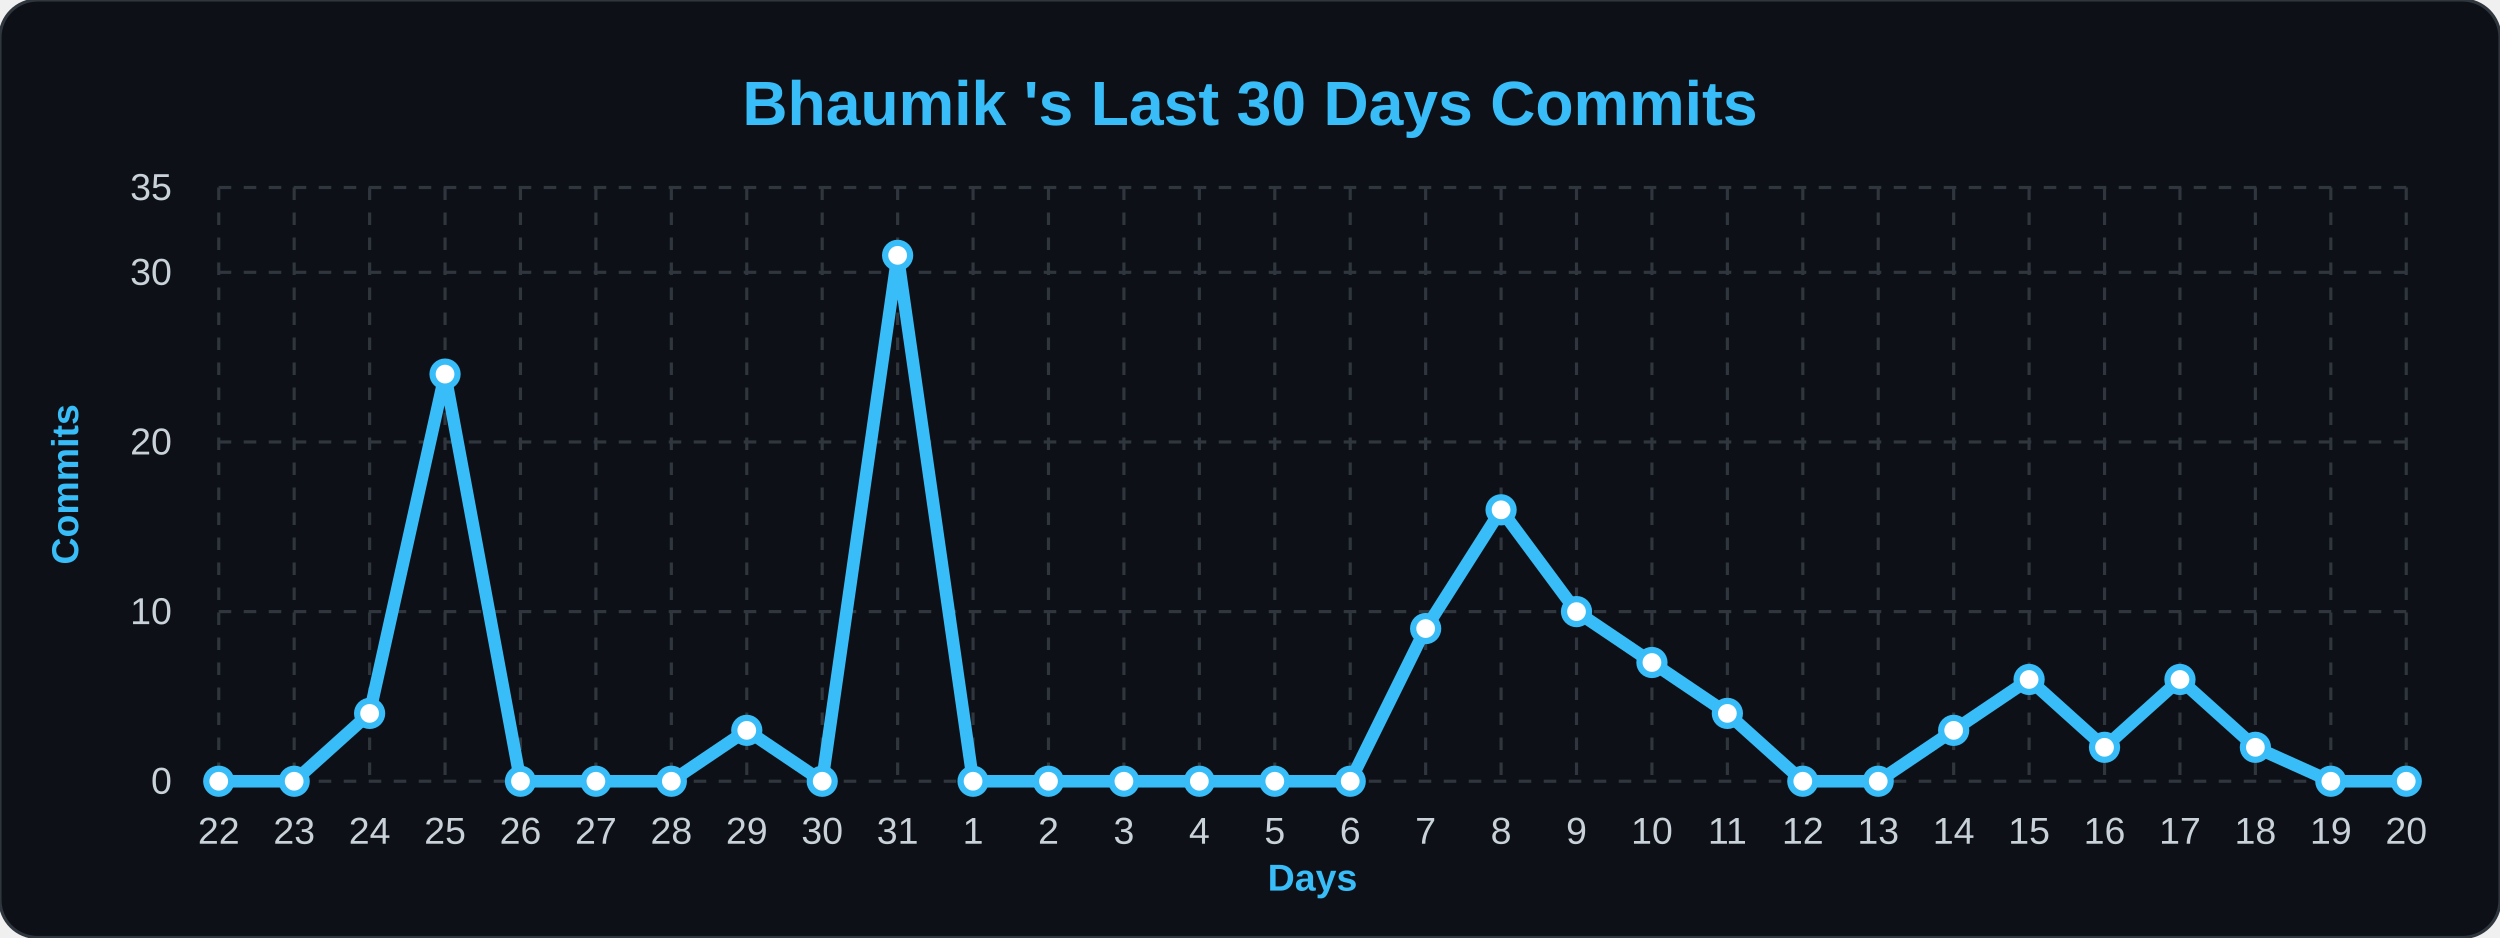
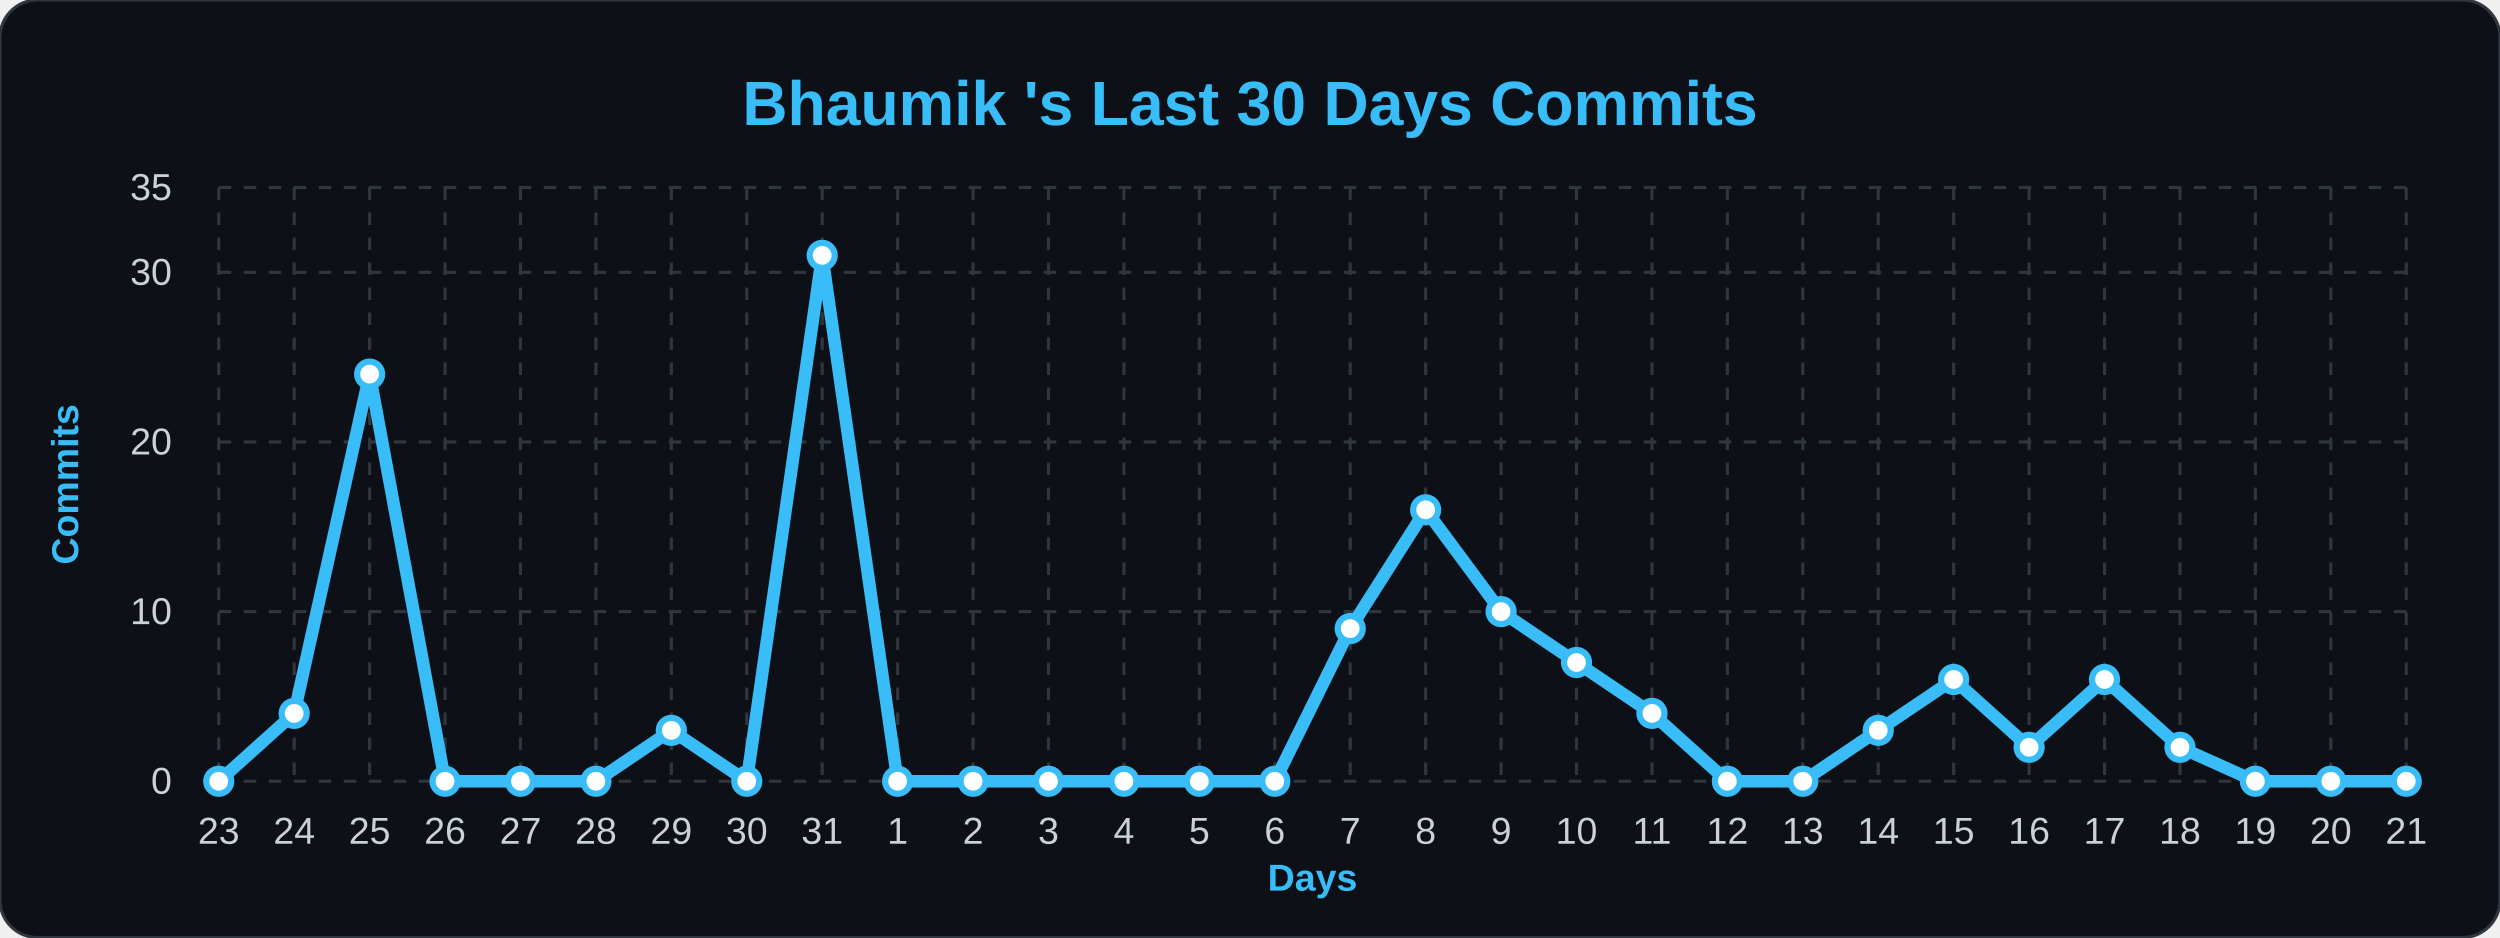
<svg xmlns="http://www.w3.org/2000/svg" width="100%" viewBox="0 0 800 300">
  <style>
        .bg { fill: #0d1117; }
        .title { font: bold 20px 'Segoe UI', Arial, sans-serif; fill: #38bdf8; }
        .axis-label { font: bold 12px 'Segoe UI', Arial, sans-serif; fill: #38bdf8; }
        .tick-label { font: 12px 'Segoe UI', Arial, sans-serif; fill: #c9d1d9; }
        .grid { stroke: #30363d; stroke-width: 1; stroke-dasharray: 4 4; }
        .line { fill: none; stroke: #38bdf8; stroke-width: 4; stroke-linejoin: round; }
        .dot { fill: #ffffff; stroke: #38bdf8; stroke-width: 2; }
    </style>
  <rect width="800" height="300" rx="12" class="bg" stroke="#30363d" stroke-width="1" />
  <text x="400" y="40" class="title" text-anchor="middle">Bhaumik 's Last 30 Days Commits</text>
  <text x="25" y="155" class="axis-label" text-anchor="middle" transform="rotate(-90 25,155)">Commits</text>
  <text x="420" y="285" class="axis-label" text-anchor="middle">Days</text>
  <line x1="70" y1="250.0" x2="770" y2="250.0" class="grid" />
  <text x="55" y="254.0" class="tick-label" text-anchor="end">0</text>
  <line x1="70" y1="195.714" x2="770" y2="195.714" class="grid" />
  <text x="55" y="199.714" class="tick-label" text-anchor="end">10</text>
  <line x1="70" y1="141.429" x2="770" y2="141.429" class="grid" />
  <text x="55" y="145.429" class="tick-label" text-anchor="end">20</text>
  <line x1="70" y1="87.143" x2="770" y2="87.143" class="grid" />
  <text x="55" y="91.143" class="tick-label" text-anchor="end">30</text>
  <line x1="70" y1="60.0" x2="770" y2="60.0" class="grid" />
  <text x="55" y="64.0" class="tick-label" text-anchor="end">35</text>
  <line x1="70.0" y1="60" x2="70.0" y2="250" class="grid" />
-   <text x="70.0" y="270" class="tick-label" text-anchor="middle">22</text>
+   <text x="70.0" y="270" class="tick-label" text-anchor="middle">23</text>
  <line x1="94.138" y1="60" x2="94.138" y2="250" class="grid" />
-   <text x="94.138" y="270" class="tick-label" text-anchor="middle">23</text>
+   <text x="94.138" y="270" class="tick-label" text-anchor="middle">24</text>
  <line x1="118.276" y1="60" x2="118.276" y2="250" class="grid" />
-   <text x="118.276" y="270" class="tick-label" text-anchor="middle">24</text>
+   <text x="118.276" y="270" class="tick-label" text-anchor="middle">25</text>
  <line x1="142.414" y1="60" x2="142.414" y2="250" class="grid" />
-   <text x="142.414" y="270" class="tick-label" text-anchor="middle">25</text>
+   <text x="142.414" y="270" class="tick-label" text-anchor="middle">26</text>
  <line x1="166.552" y1="60" x2="166.552" y2="250" class="grid" />
-   <text x="166.552" y="270" class="tick-label" text-anchor="middle">26</text>
+   <text x="166.552" y="270" class="tick-label" text-anchor="middle">27</text>
  <line x1="190.69" y1="60" x2="190.69" y2="250" class="grid" />
-   <text x="190.69" y="270" class="tick-label" text-anchor="middle">27</text>
+   <text x="190.69" y="270" class="tick-label" text-anchor="middle">28</text>
  <line x1="214.828" y1="60" x2="214.828" y2="250" class="grid" />
-   <text x="214.828" y="270" class="tick-label" text-anchor="middle">28</text>
+   <text x="214.828" y="270" class="tick-label" text-anchor="middle">29</text>
  <line x1="238.966" y1="60" x2="238.966" y2="250" class="grid" />
-   <text x="238.966" y="270" class="tick-label" text-anchor="middle">29</text>
+   <text x="238.966" y="270" class="tick-label" text-anchor="middle">30</text>
  <line x1="263.103" y1="60" x2="263.103" y2="250" class="grid" />
-   <text x="263.103" y="270" class="tick-label" text-anchor="middle">30</text>
+   <text x="263.103" y="270" class="tick-label" text-anchor="middle">31</text>
  <line x1="287.241" y1="60" x2="287.241" y2="250" class="grid" />
-   <text x="287.241" y="270" class="tick-label" text-anchor="middle">31</text>
+   <text x="287.241" y="270" class="tick-label" text-anchor="middle">1</text>
  <line x1="311.379" y1="60" x2="311.379" y2="250" class="grid" />
-   <text x="311.379" y="270" class="tick-label" text-anchor="middle">1</text>
+   <text x="311.379" y="270" class="tick-label" text-anchor="middle">2</text>
  <line x1="335.517" y1="60" x2="335.517" y2="250" class="grid" />
-   <text x="335.517" y="270" class="tick-label" text-anchor="middle">2</text>
+   <text x="335.517" y="270" class="tick-label" text-anchor="middle">3</text>
  <line x1="359.655" y1="60" x2="359.655" y2="250" class="grid" />
-   <text x="359.655" y="270" class="tick-label" text-anchor="middle">3</text>
+   <text x="359.655" y="270" class="tick-label" text-anchor="middle">4</text>
  <line x1="383.793" y1="60" x2="383.793" y2="250" class="grid" />
-   <text x="383.793" y="270" class="tick-label" text-anchor="middle">4</text>
+   <text x="383.793" y="270" class="tick-label" text-anchor="middle">5</text>
  <line x1="407.931" y1="60" x2="407.931" y2="250" class="grid" />
-   <text x="407.931" y="270" class="tick-label" text-anchor="middle">5</text>
+   <text x="407.931" y="270" class="tick-label" text-anchor="middle">6</text>
  <line x1="432.069" y1="60" x2="432.069" y2="250" class="grid" />
-   <text x="432.069" y="270" class="tick-label" text-anchor="middle">6</text>
+   <text x="432.069" y="270" class="tick-label" text-anchor="middle">7</text>
  <line x1="456.207" y1="60" x2="456.207" y2="250" class="grid" />
-   <text x="456.207" y="270" class="tick-label" text-anchor="middle">7</text>
+   <text x="456.207" y="270" class="tick-label" text-anchor="middle">8</text>
  <line x1="480.345" y1="60" x2="480.345" y2="250" class="grid" />
-   <text x="480.345" y="270" class="tick-label" text-anchor="middle">8</text>
+   <text x="480.345" y="270" class="tick-label" text-anchor="middle">9</text>
  <line x1="504.483" y1="60" x2="504.483" y2="250" class="grid" />
-   <text x="504.483" y="270" class="tick-label" text-anchor="middle">9</text>
+   <text x="504.483" y="270" class="tick-label" text-anchor="middle">10</text>
  <line x1="528.621" y1="60" x2="528.621" y2="250" class="grid" />
-   <text x="528.621" y="270" class="tick-label" text-anchor="middle">10</text>
+   <text x="528.621" y="270" class="tick-label" text-anchor="middle">11</text>
  <line x1="552.759" y1="60" x2="552.759" y2="250" class="grid" />
-   <text x="552.759" y="270" class="tick-label" text-anchor="middle">11</text>
+   <text x="552.759" y="270" class="tick-label" text-anchor="middle">12</text>
  <line x1="576.897" y1="60" x2="576.897" y2="250" class="grid" />
-   <text x="576.897" y="270" class="tick-label" text-anchor="middle">12</text>
+   <text x="576.897" y="270" class="tick-label" text-anchor="middle">13</text>
  <line x1="601.034" y1="60" x2="601.034" y2="250" class="grid" />
-   <text x="601.034" y="270" class="tick-label" text-anchor="middle">13</text>
+   <text x="601.034" y="270" class="tick-label" text-anchor="middle">14</text>
  <line x1="625.172" y1="60" x2="625.172" y2="250" class="grid" />
-   <text x="625.172" y="270" class="tick-label" text-anchor="middle">14</text>
+   <text x="625.172" y="270" class="tick-label" text-anchor="middle">15</text>
  <line x1="649.31" y1="60" x2="649.31" y2="250" class="grid" />
-   <text x="649.31" y="270" class="tick-label" text-anchor="middle">15</text>
+   <text x="649.31" y="270" class="tick-label" text-anchor="middle">16</text>
  <line x1="673.448" y1="60" x2="673.448" y2="250" class="grid" />
-   <text x="673.448" y="270" class="tick-label" text-anchor="middle">16</text>
+   <text x="673.448" y="270" class="tick-label" text-anchor="middle">17</text>
  <line x1="697.586" y1="60" x2="697.586" y2="250" class="grid" />
-   <text x="697.586" y="270" class="tick-label" text-anchor="middle">17</text>
+   <text x="697.586" y="270" class="tick-label" text-anchor="middle">18</text>
  <line x1="721.724" y1="60" x2="721.724" y2="250" class="grid" />
-   <text x="721.724" y="270" class="tick-label" text-anchor="middle">18</text>
+   <text x="721.724" y="270" class="tick-label" text-anchor="middle">19</text>
  <line x1="745.862" y1="60" x2="745.862" y2="250" class="grid" />
-   <text x="745.862" y="270" class="tick-label" text-anchor="middle">19</text>
+   <text x="745.862" y="270" class="tick-label" text-anchor="middle">20</text>
  <line x1="770.0" y1="60" x2="770.0" y2="250" class="grid" />
-   <text x="770.0" y="270" class="tick-label" text-anchor="middle">20</text>
-   <path d="M 70.0,250.0 L 94.138,250.0 L 118.276,228.286 L 142.414,119.714 L 166.552,250.0 L 190.69,250.0 L 214.828,250.0 L 238.966,233.714 L 263.103,250.0 L 287.241,81.714 L 311.379,250.0 L 335.517,250.0 L 359.655,250.0 L 383.793,250.0 L 407.931,250.0 L 432.069,250.0 L 456.207,201.143 L 480.345,163.143 L 504.483,195.714 L 528.621,212.0 L 552.759,228.286 L 576.897,250.0 L 601.034,250.0 L 625.172,233.714 L 649.31,217.429 L 673.448,239.143 L 697.586,217.429 L 721.724,239.143 L 745.862,250.0 L 770.0,250.0" class="line" />
+   <text x="770.0" y="270" class="tick-label" text-anchor="middle">21</text>
+   <path d="M 70.0,250.0 L 94.138,228.286 L 118.276,119.714 L 142.414,250.0 L 166.552,250.0 L 190.69,250.0 L 214.828,233.714 L 238.966,250.0 L 263.103,81.714 L 287.241,250.0 L 311.379,250.0 L 335.517,250.0 L 359.655,250.0 L 383.793,250.0 L 407.931,250.0 L 432.069,201.143 L 456.207,163.143 L 480.345,195.714 L 504.483,212.0 L 528.621,228.286 L 552.759,250.0 L 576.897,250.0 L 601.034,233.714 L 625.172,217.429 L 649.31,239.143 L 673.448,217.429 L 697.586,239.143 L 721.724,250.0 L 745.862,250.0 L 770.0,250.0" class="line" />
  <g>
    <circle cx="70.0" cy="250.0" r="4" class="dot" />
  </g>
  <g>
-     <circle cx="94.138" cy="250.0" r="4" class="dot" />
+     <circle cx="94.138" cy="228.286" r="4" class="dot" />
  </g>
  <g>
-     <circle cx="118.276" cy="228.286" r="4" class="dot" />
+     <circle cx="118.276" cy="119.714" r="4" class="dot" />
  </g>
  <g>
-     <circle cx="142.414" cy="119.714" r="4" class="dot" />
+     <circle cx="142.414" cy="250.0" r="4" class="dot" />
  </g>
  <g>
    <circle cx="166.552" cy="250.0" r="4" class="dot" />
  </g>
  <g>
    <circle cx="190.69" cy="250.0" r="4" class="dot" />
  </g>
  <g>
-     <circle cx="214.828" cy="250.0" r="4" class="dot" />
+     <circle cx="214.828" cy="233.714" r="4" class="dot" />
  </g>
  <g>
-     <circle cx="238.966" cy="233.714" r="4" class="dot" />
+     <circle cx="238.966" cy="250.0" r="4" class="dot" />
  </g>
  <g>
-     <circle cx="263.103" cy="250.0" r="4" class="dot" />
+     <circle cx="263.103" cy="81.714" r="4" class="dot" />
  </g>
  <g>
-     <circle cx="287.241" cy="81.714" r="4" class="dot" />
+     <circle cx="287.241" cy="250.0" r="4" class="dot" />
  </g>
  <g>
    <circle cx="311.379" cy="250.0" r="4" class="dot" />
  </g>
  <g>
    <circle cx="335.517" cy="250.0" r="4" class="dot" />
  </g>
  <g>
    <circle cx="359.655" cy="250.0" r="4" class="dot" />
  </g>
  <g>
    <circle cx="383.793" cy="250.0" r="4" class="dot" />
  </g>
  <g>
    <circle cx="407.931" cy="250.0" r="4" class="dot" />
  </g>
  <g>
-     <circle cx="432.069" cy="250.0" r="4" class="dot" />
+     <circle cx="432.069" cy="201.143" r="4" class="dot" />
  </g>
  <g>
-     <circle cx="456.207" cy="201.143" r="4" class="dot" />
+     <circle cx="456.207" cy="163.143" r="4" class="dot" />
  </g>
  <g>
-     <circle cx="480.345" cy="163.143" r="4" class="dot" />
+     <circle cx="480.345" cy="195.714" r="4" class="dot" />
  </g>
  <g>
-     <circle cx="504.483" cy="195.714" r="4" class="dot" />
+     <circle cx="504.483" cy="212.0" r="4" class="dot" />
  </g>
  <g>
-     <circle cx="528.621" cy="212.0" r="4" class="dot" />
+     <circle cx="528.621" cy="228.286" r="4" class="dot" />
  </g>
  <g>
-     <circle cx="552.759" cy="228.286" r="4" class="dot" />
+     <circle cx="552.759" cy="250.0" r="4" class="dot" />
  </g>
  <g>
    <circle cx="576.897" cy="250.0" r="4" class="dot" />
  </g>
  <g>
-     <circle cx="601.034" cy="250.0" r="4" class="dot" />
+     <circle cx="601.034" cy="233.714" r="4" class="dot" />
  </g>
  <g>
-     <circle cx="625.172" cy="233.714" r="4" class="dot" />
+     <circle cx="625.172" cy="217.429" r="4" class="dot" />
  </g>
  <g>
-     <circle cx="649.31" cy="217.429" r="4" class="dot" />
+     <circle cx="649.31" cy="239.143" r="4" class="dot" />
  </g>
  <g>
-     <circle cx="673.448" cy="239.143" r="4" class="dot" />
+     <circle cx="673.448" cy="217.429" r="4" class="dot" />
  </g>
  <g>
-     <circle cx="697.586" cy="217.429" r="4" class="dot" />
+     <circle cx="697.586" cy="239.143" r="4" class="dot" />
  </g>
  <g>
-     <circle cx="721.724" cy="239.143" r="4" class="dot" />
+     <circle cx="721.724" cy="250.0" r="4" class="dot" />
  </g>
  <g>
    <circle cx="745.862" cy="250.0" r="4" class="dot" />
  </g>
  <g>
    <circle cx="770.0" cy="250.0" r="4" class="dot" />
  </g>
</svg>
